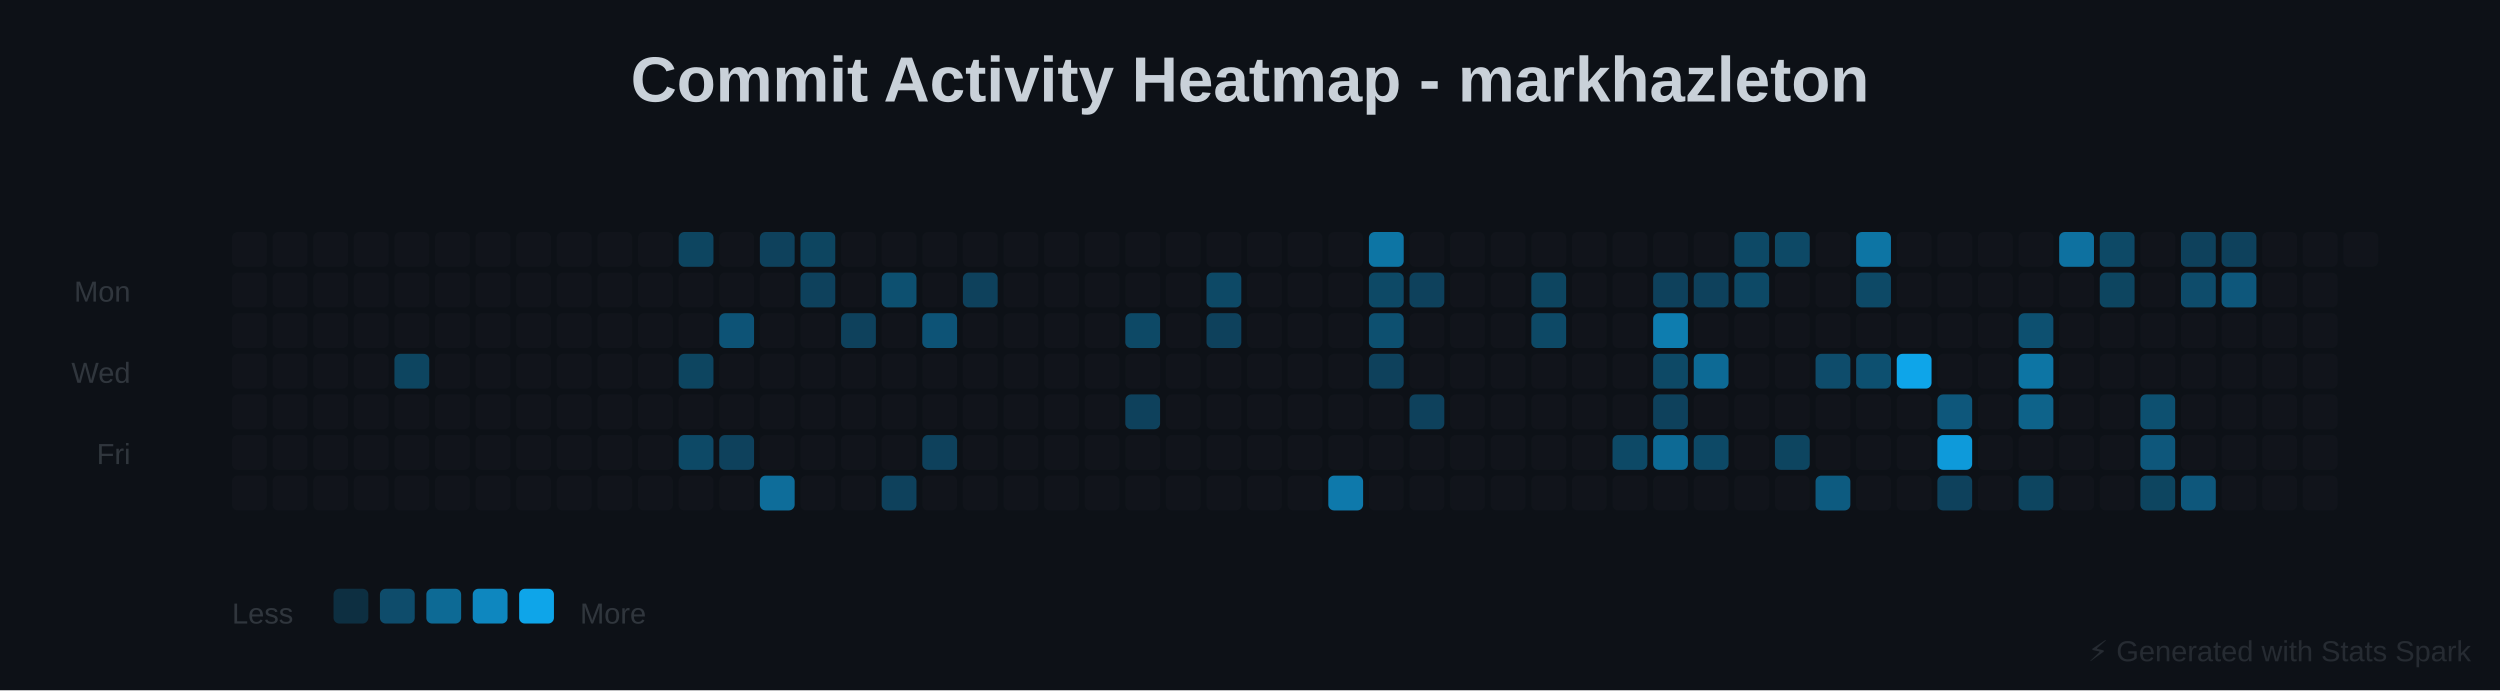
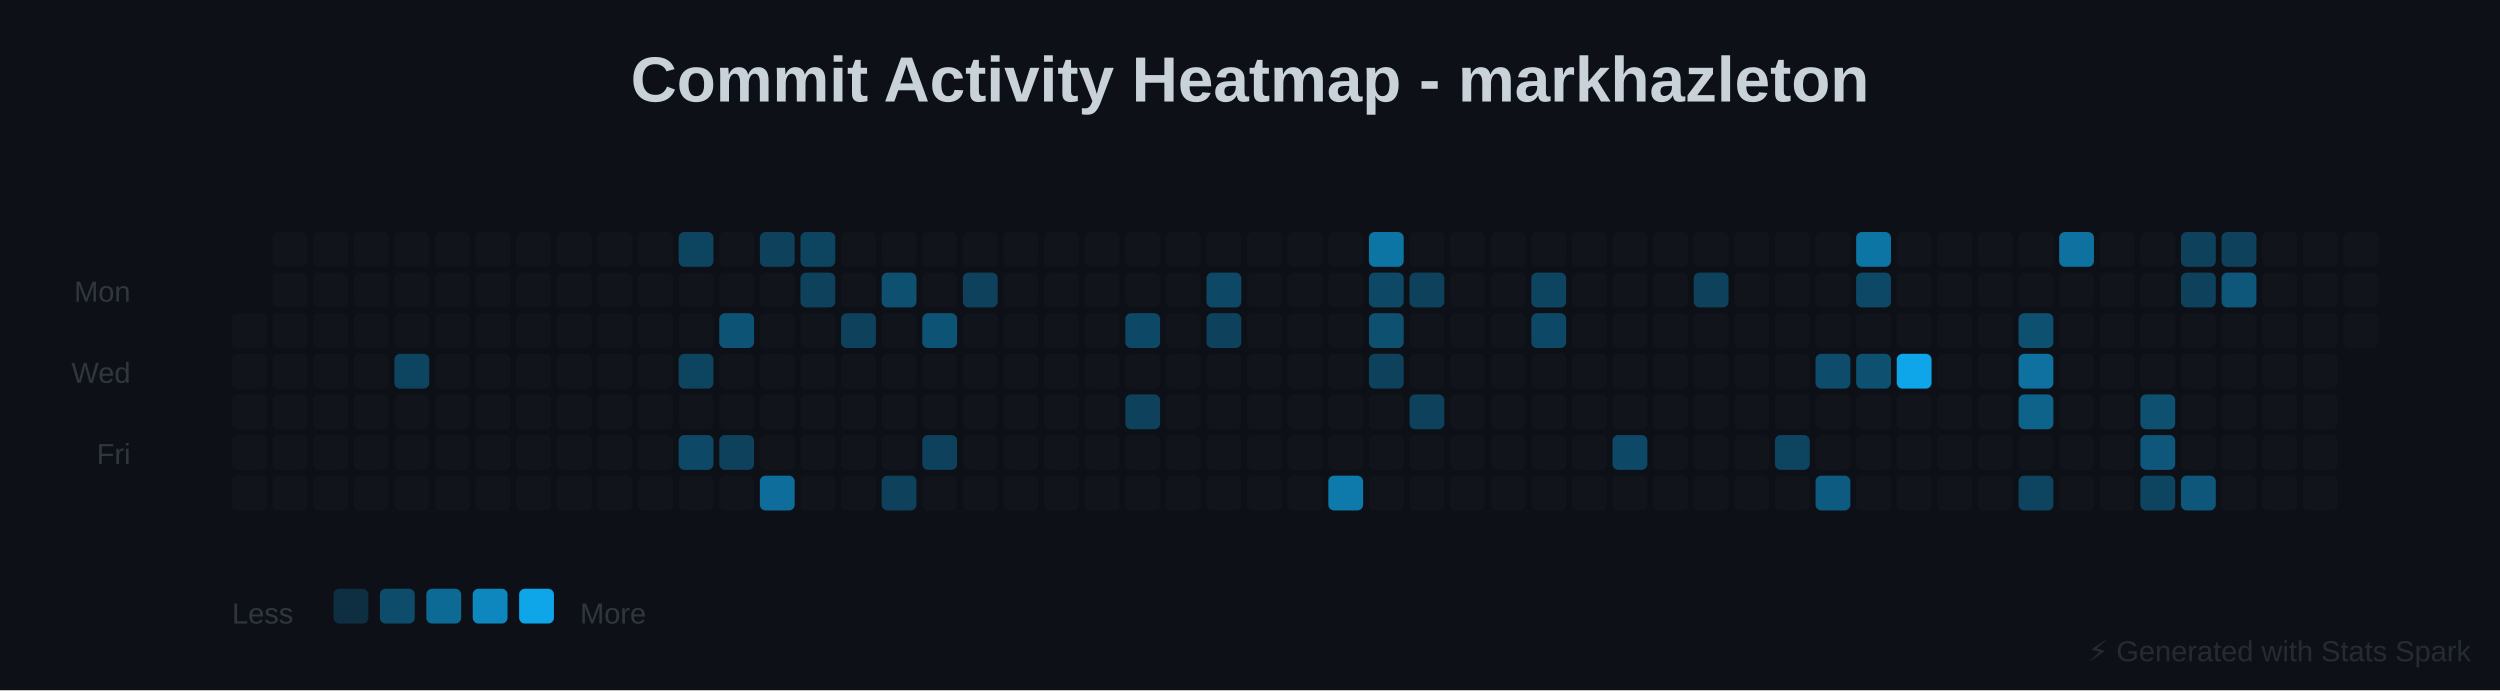
<svg xmlns="http://www.w3.org/2000/svg" baseProfile="full" height="238" version="1.1" width="862">
  <defs />
  <rect fill="#0D1117" height="238" width="862" x="0" y="0" />
  <text fill="#C9D1D9" font-family="Arial, sans-serif" font-size="22px" font-weight="bold" text-anchor="middle" x="431" y="35">Commit Activity Heatmap - markhazleton</text>
  <text fill="#30363D" font-family="Arial, sans-serif" font-size="10px" text-anchor="end" x="45" y="104">Mon</text>
  <text fill="#30363D" font-family="Arial, sans-serif" font-size="10px" text-anchor="end" x="45" y="132">Wed</text>
  <text fill="#30363D" font-family="Arial, sans-serif" font-size="10px" text-anchor="end" x="45" y="160">Fri</text>
-   <rect fill="#30363D" height="12" opacity="0.1" rx="2" width="12" x="80" y="80" />
-   <rect fill="#30363D" height="12" opacity="0.1" rx="2" width="12" x="80" y="94" />
  <rect fill="#30363D" height="12" opacity="0.1" rx="2" width="12" x="80" y="108" />
  <rect fill="#30363D" height="12" opacity="0.1" rx="2" width="12" x="80" y="122" />
  <rect fill="#30363D" height="12" opacity="0.1" rx="2" width="12" x="80" y="136" />
  <rect fill="#30363D" height="12" opacity="0.1" rx="2" width="12" x="80" y="150" />
  <rect fill="#30363D" height="12" opacity="0.1" rx="2" width="12" x="80" y="164" />
  <rect fill="#30363D" height="12" opacity="0.1" rx="2" width="12" x="94" y="80" />
  <rect fill="#30363D" height="12" opacity="0.1" rx="2" width="12" x="94" y="94" />
  <rect fill="#30363D" height="12" opacity="0.1" rx="2" width="12" x="94" y="108" />
  <rect fill="#30363D" height="12" opacity="0.1" rx="2" width="12" x="94" y="122" />
  <rect fill="#30363D" height="12" opacity="0.1" rx="2" width="12" x="94" y="136" />
  <rect fill="#30363D" height="12" opacity="0.1" rx="2" width="12" x="94" y="150" />
  <rect fill="#30363D" height="12" opacity="0.1" rx="2" width="12" x="94" y="164" />
  <rect fill="#30363D" height="12" opacity="0.1" rx="2" width="12" x="108" y="80" />
  <rect fill="#30363D" height="12" opacity="0.1" rx="2" width="12" x="108" y="94" />
  <rect fill="#30363D" height="12" opacity="0.1" rx="2" width="12" x="108" y="108" />
  <rect fill="#30363D" height="12" opacity="0.1" rx="2" width="12" x="108" y="122" />
  <rect fill="#30363D" height="12" opacity="0.1" rx="2" width="12" x="108" y="136" />
  <rect fill="#30363D" height="12" opacity="0.1" rx="2" width="12" x="108" y="150" />
  <rect fill="#30363D" height="12" opacity="0.1" rx="2" width="12" x="108" y="164" />
  <rect fill="#30363D" height="12" opacity="0.1" rx="2" width="12" x="122" y="80" />
  <rect fill="#30363D" height="12" opacity="0.1" rx="2" width="12" x="122" y="94" />
  <rect fill="#30363D" height="12" opacity="0.1" rx="2" width="12" x="122" y="108" />
  <rect fill="#30363D" height="12" opacity="0.1" rx="2" width="12" x="122" y="122" />
  <rect fill="#30363D" height="12" opacity="0.1" rx="2" width="12" x="122" y="136" />
  <rect fill="#30363D" height="12" opacity="0.1" rx="2" width="12" x="122" y="150" />
  <rect fill="#30363D" height="12" opacity="0.1" rx="2" width="12" x="122" y="164" />
  <rect fill="#30363D" height="12" opacity="0.1" rx="2" width="12" x="136" y="80" />
  <rect fill="#30363D" height="12" opacity="0.1" rx="2" width="12" x="136" y="94" />
  <rect fill="#30363D" height="12" opacity="0.1" rx="2" width="12" x="136" y="108" />
  <rect fill="#0EA5E9" height="12" opacity="0.35" rx="2" width="12" x="136" y="122" />
  <rect fill="#30363D" height="12" opacity="0.1" rx="2" width="12" x="136" y="136" />
  <rect fill="#30363D" height="12" opacity="0.1" rx="2" width="12" x="136" y="150" />
  <rect fill="#30363D" height="12" opacity="0.1" rx="2" width="12" x="136" y="164" />
  <rect fill="#30363D" height="12" opacity="0.1" rx="2" width="12" x="150" y="80" />
  <rect fill="#30363D" height="12" opacity="0.1" rx="2" width="12" x="150" y="94" />
  <rect fill="#30363D" height="12" opacity="0.1" rx="2" width="12" x="150" y="108" />
  <rect fill="#30363D" height="12" opacity="0.1" rx="2" width="12" x="150" y="122" />
  <rect fill="#30363D" height="12" opacity="0.1" rx="2" width="12" x="150" y="136" />
  <rect fill="#30363D" height="12" opacity="0.1" rx="2" width="12" x="150" y="150" />
  <rect fill="#30363D" height="12" opacity="0.1" rx="2" width="12" x="150" y="164" />
  <rect fill="#30363D" height="12" opacity="0.1" rx="2" width="12" x="164" y="80" />
  <rect fill="#30363D" height="12" opacity="0.1" rx="2" width="12" x="164" y="94" />
  <rect fill="#30363D" height="12" opacity="0.1" rx="2" width="12" x="164" y="108" />
  <rect fill="#30363D" height="12" opacity="0.1" rx="2" width="12" x="164" y="122" />
  <rect fill="#30363D" height="12" opacity="0.1" rx="2" width="12" x="164" y="136" />
  <rect fill="#30363D" height="12" opacity="0.1" rx="2" width="12" x="164" y="150" />
  <rect fill="#30363D" height="12" opacity="0.1" rx="2" width="12" x="164" y="164" />
  <rect fill="#30363D" height="12" opacity="0.1" rx="2" width="12" x="178" y="80" />
  <rect fill="#30363D" height="12" opacity="0.1" rx="2" width="12" x="178" y="94" />
  <rect fill="#30363D" height="12" opacity="0.1" rx="2" width="12" x="178" y="108" />
  <rect fill="#30363D" height="12" opacity="0.1" rx="2" width="12" x="178" y="122" />
  <rect fill="#30363D" height="12" opacity="0.1" rx="2" width="12" x="178" y="136" />
  <rect fill="#30363D" height="12" opacity="0.1" rx="2" width="12" x="178" y="150" />
  <rect fill="#30363D" height="12" opacity="0.1" rx="2" width="12" x="178" y="164" />
  <rect fill="#30363D" height="12" opacity="0.1" rx="2" width="12" x="192" y="80" />
  <rect fill="#30363D" height="12" opacity="0.1" rx="2" width="12" x="192" y="94" />
  <rect fill="#30363D" height="12" opacity="0.1" rx="2" width="12" x="192" y="108" />
  <rect fill="#30363D" height="12" opacity="0.1" rx="2" width="12" x="192" y="122" />
  <rect fill="#30363D" height="12" opacity="0.1" rx="2" width="12" x="192" y="136" />
  <rect fill="#30363D" height="12" opacity="0.1" rx="2" width="12" x="192" y="150" />
  <rect fill="#30363D" height="12" opacity="0.1" rx="2" width="12" x="192" y="164" />
  <rect fill="#30363D" height="12" opacity="0.1" rx="2" width="12" x="206" y="80" />
  <rect fill="#30363D" height="12" opacity="0.1" rx="2" width="12" x="206" y="94" />
  <rect fill="#30363D" height="12" opacity="0.1" rx="2" width="12" x="206" y="108" />
  <rect fill="#30363D" height="12" opacity="0.1" rx="2" width="12" x="206" y="122" />
  <rect fill="#30363D" height="12" opacity="0.1" rx="2" width="12" x="206" y="136" />
  <rect fill="#30363D" height="12" opacity="0.1" rx="2" width="12" x="206" y="150" />
  <rect fill="#30363D" height="12" opacity="0.1" rx="2" width="12" x="206" y="164" />
  <rect fill="#30363D" height="12" opacity="0.1" rx="2" width="12" x="220" y="80" />
  <rect fill="#30363D" height="12" opacity="0.1" rx="2" width="12" x="220" y="94" />
  <rect fill="#30363D" height="12" opacity="0.1" rx="2" width="12" x="220" y="108" />
  <rect fill="#30363D" height="12" opacity="0.1" rx="2" width="12" x="220" y="122" />
  <rect fill="#30363D" height="12" opacity="0.1" rx="2" width="12" x="220" y="136" />
  <rect fill="#30363D" height="12" opacity="0.1" rx="2" width="12" x="220" y="150" />
  <rect fill="#30363D" height="12" opacity="0.1" rx="2" width="12" x="220" y="164" />
  <rect fill="#0EA5E9" height="12" opacity="0.35" rx="2" width="12" x="234" y="80" />
  <rect fill="#30363D" height="12" opacity="0.1" rx="2" width="12" x="234" y="94" />
  <rect fill="#30363D" height="12" opacity="0.1" rx="2" width="12" x="234" y="108" />
  <rect fill="#0EA5E9" height="12" opacity="0.35" rx="2" width="12" x="234" y="122" />
  <rect fill="#30363D" height="12" opacity="0.1" rx="2" width="12" x="234" y="136" />
  <rect fill="#0EA5E9" height="12" opacity="0.375" rx="2" width="12" x="234" y="150" />
  <rect fill="#30363D" height="12" opacity="0.1" rx="2" width="12" x="234" y="164" />
  <rect fill="#30363D" height="12" opacity="0.1" rx="2" width="12" x="248" y="80" />
  <rect fill="#30363D" height="12" opacity="0.1" rx="2" width="12" x="248" y="94" />
  <rect fill="#0EA5E9" height="12" opacity="0.45" rx="2" width="12" x="248" y="108" />
  <rect fill="#30363D" height="12" opacity="0.1" rx="2" width="12" x="248" y="122" />
  <rect fill="#30363D" height="12" opacity="0.1" rx="2" width="12" x="248" y="136" />
  <rect fill="#0EA5E9" height="12" opacity="0.325" rx="2" width="12" x="248" y="150" />
  <rect fill="#30363D" height="12" opacity="0.1" rx="2" width="12" x="248" y="164" />
  <rect fill="#0EA5E9" height="12" opacity="0.325" rx="2" width="12" x="262" y="80" />
  <rect fill="#30363D" height="12" opacity="0.1" rx="2" width="12" x="262" y="94" />
  <rect fill="#30363D" height="12" opacity="0.1" rx="2" width="12" x="262" y="108" />
  <rect fill="#30363D" height="12" opacity="0.1" rx="2" width="12" x="262" y="122" />
  <rect fill="#30363D" height="12" opacity="0.1" rx="2" width="12" x="262" y="136" />
  <rect fill="#30363D" height="12" opacity="0.1" rx="2" width="12" x="262" y="150" />
  <rect fill="#0EA5E9" height="12" opacity="0.625" rx="2" width="12" x="262" y="164" />
  <rect fill="#0EA5E9" height="12" opacity="0.35" rx="2" width="12" x="276" y="80" />
  <rect fill="#0EA5E9" height="12" opacity="0.325" rx="2" width="12" x="276" y="94" />
  <rect fill="#30363D" height="12" opacity="0.1" rx="2" width="12" x="276" y="108" />
  <rect fill="#30363D" height="12" opacity="0.1" rx="2" width="12" x="276" y="122" />
  <rect fill="#30363D" height="12" opacity="0.1" rx="2" width="12" x="276" y="136" />
  <rect fill="#30363D" height="12" opacity="0.1" rx="2" width="12" x="276" y="150" />
  <rect fill="#30363D" height="12" opacity="0.1" rx="2" width="12" x="276" y="164" />
  <rect fill="#30363D" height="12" opacity="0.1" rx="2" width="12" x="290" y="80" />
  <rect fill="#30363D" height="12" opacity="0.1" rx="2" width="12" x="290" y="94" />
  <rect fill="#0EA5E9" height="12" opacity="0.325" rx="2" width="12" x="290" y="108" />
  <rect fill="#30363D" height="12" opacity="0.1" rx="2" width="12" x="290" y="122" />
  <rect fill="#30363D" height="12" opacity="0.1" rx="2" width="12" x="290" y="136" />
  <rect fill="#30363D" height="12" opacity="0.1" rx="2" width="12" x="290" y="150" />
  <rect fill="#30363D" height="12" opacity="0.1" rx="2" width="12" x="290" y="164" />
  <rect fill="#30363D" height="12" opacity="0.1" rx="2" width="12" x="304" y="80" />
  <rect fill="#0EA5E9" height="12" opacity="0.425" rx="2" width="12" x="304" y="94" />
  <rect fill="#30363D" height="12" opacity="0.1" rx="2" width="12" x="304" y="108" />
  <rect fill="#30363D" height="12" opacity="0.1" rx="2" width="12" x="304" y="122" />
  <rect fill="#30363D" height="12" opacity="0.1" rx="2" width="12" x="304" y="136" />
  <rect fill="#30363D" height="12" opacity="0.1" rx="2" width="12" x="304" y="150" />
  <rect fill="#0EA5E9" height="12" opacity="0.325" rx="2" width="12" x="304" y="164" />
  <rect fill="#30363D" height="12" opacity="0.1" rx="2" width="12" x="318" y="80" />
  <rect fill="#30363D" height="12" opacity="0.1" rx="2" width="12" x="318" y="94" />
  <rect fill="#0EA5E9" height="12" opacity="0.45" rx="2" width="12" x="318" y="108" />
  <rect fill="#30363D" height="12" opacity="0.1" rx="2" width="12" x="318" y="122" />
  <rect fill="#30363D" height="12" opacity="0.1" rx="2" width="12" x="318" y="136" />
  <rect fill="#0EA5E9" height="12" opacity="0.325" rx="2" width="12" x="318" y="150" />
  <rect fill="#30363D" height="12" opacity="0.1" rx="2" width="12" x="318" y="164" />
  <rect fill="#30363D" height="12" opacity="0.1" rx="2" width="12" x="332" y="80" />
  <rect fill="#0EA5E9" height="12" opacity="0.325" rx="2" width="12" x="332" y="94" />
  <rect fill="#30363D" height="12" opacity="0.1" rx="2" width="12" x="332" y="108" />
  <rect fill="#30363D" height="12" opacity="0.1" rx="2" width="12" x="332" y="122" />
  <rect fill="#30363D" height="12" opacity="0.1" rx="2" width="12" x="332" y="136" />
  <rect fill="#30363D" height="12" opacity="0.1" rx="2" width="12" x="332" y="150" />
  <rect fill="#30363D" height="12" opacity="0.1" rx="2" width="12" x="332" y="164" />
  <rect fill="#30363D" height="12" opacity="0.1" rx="2" width="12" x="346" y="80" />
  <rect fill="#30363D" height="12" opacity="0.1" rx="2" width="12" x="346" y="94" />
  <rect fill="#30363D" height="12" opacity="0.1" rx="2" width="12" x="346" y="108" />
  <rect fill="#30363D" height="12" opacity="0.1" rx="2" width="12" x="346" y="122" />
  <rect fill="#30363D" height="12" opacity="0.1" rx="2" width="12" x="346" y="136" />
  <rect fill="#30363D" height="12" opacity="0.1" rx="2" width="12" x="346" y="150" />
  <rect fill="#30363D" height="12" opacity="0.1" rx="2" width="12" x="346" y="164" />
  <rect fill="#30363D" height="12" opacity="0.1" rx="2" width="12" x="360" y="80" />
  <rect fill="#30363D" height="12" opacity="0.1" rx="2" width="12" x="360" y="94" />
  <rect fill="#30363D" height="12" opacity="0.1" rx="2" width="12" x="360" y="108" />
  <rect fill="#30363D" height="12" opacity="0.1" rx="2" width="12" x="360" y="122" />
  <rect fill="#30363D" height="12" opacity="0.1" rx="2" width="12" x="360" y="136" />
  <rect fill="#30363D" height="12" opacity="0.1" rx="2" width="12" x="360" y="150" />
  <rect fill="#30363D" height="12" opacity="0.1" rx="2" width="12" x="360" y="164" />
  <rect fill="#30363D" height="12" opacity="0.1" rx="2" width="12" x="374" y="80" />
  <rect fill="#30363D" height="12" opacity="0.1" rx="2" width="12" x="374" y="94" />
  <rect fill="#30363D" height="12" opacity="0.1" rx="2" width="12" x="374" y="108" />
  <rect fill="#30363D" height="12" opacity="0.1" rx="2" width="12" x="374" y="122" />
  <rect fill="#30363D" height="12" opacity="0.1" rx="2" width="12" x="374" y="136" />
  <rect fill="#30363D" height="12" opacity="0.1" rx="2" width="12" x="374" y="150" />
  <rect fill="#30363D" height="12" opacity="0.1" rx="2" width="12" x="374" y="164" />
  <rect fill="#30363D" height="12" opacity="0.1" rx="2" width="12" x="388" y="80" />
  <rect fill="#30363D" height="12" opacity="0.1" rx="2" width="12" x="388" y="94" />
  <rect fill="#0EA5E9" height="12" opacity="0.375" rx="2" width="12" x="388" y="108" />
  <rect fill="#30363D" height="12" opacity="0.1" rx="2" width="12" x="388" y="122" />
  <rect fill="#0EA5E9" height="12" opacity="0.325" rx="2" width="12" x="388" y="136" />
  <rect fill="#30363D" height="12" opacity="0.1" rx="2" width="12" x="388" y="150" />
  <rect fill="#30363D" height="12" opacity="0.1" rx="2" width="12" x="388" y="164" />
  <rect fill="#30363D" height="12" opacity="0.1" rx="2" width="12" x="402" y="80" />
  <rect fill="#30363D" height="12" opacity="0.1" rx="2" width="12" x="402" y="94" />
  <rect fill="#30363D" height="12" opacity="0.1" rx="2" width="12" x="402" y="108" />
  <rect fill="#30363D" height="12" opacity="0.1" rx="2" width="12" x="402" y="122" />
  <rect fill="#30363D" height="12" opacity="0.1" rx="2" width="12" x="402" y="136" />
  <rect fill="#30363D" height="12" opacity="0.1" rx="2" width="12" x="402" y="150" />
  <rect fill="#30363D" height="12" opacity="0.1" rx="2" width="12" x="402" y="164" />
  <rect fill="#30363D" height="12" opacity="0.1" rx="2" width="12" x="416" y="80" />
  <rect fill="#0EA5E9" height="12" opacity="0.375" rx="2" width="12" x="416" y="94" />
  <rect fill="#0EA5E9" height="12" opacity="0.325" rx="2" width="12" x="416" y="108" />
  <rect fill="#30363D" height="12" opacity="0.1" rx="2" width="12" x="416" y="122" />
  <rect fill="#30363D" height="12" opacity="0.1" rx="2" width="12" x="416" y="136" />
  <rect fill="#30363D" height="12" opacity="0.1" rx="2" width="12" x="416" y="150" />
  <rect fill="#30363D" height="12" opacity="0.1" rx="2" width="12" x="416" y="164" />
  <rect fill="#30363D" height="12" opacity="0.1" rx="2" width="12" x="430" y="80" />
  <rect fill="#30363D" height="12" opacity="0.1" rx="2" width="12" x="430" y="94" />
  <rect fill="#30363D" height="12" opacity="0.1" rx="2" width="12" x="430" y="108" />
  <rect fill="#30363D" height="12" opacity="0.1" rx="2" width="12" x="430" y="122" />
  <rect fill="#30363D" height="12" opacity="0.1" rx="2" width="12" x="430" y="136" />
  <rect fill="#30363D" height="12" opacity="0.1" rx="2" width="12" x="430" y="150" />
  <rect fill="#30363D" height="12" opacity="0.1" rx="2" width="12" x="430" y="164" />
  <rect fill="#30363D" height="12" opacity="0.1" rx="2" width="12" x="444" y="80" />
  <rect fill="#30363D" height="12" opacity="0.1" rx="2" width="12" x="444" y="94" />
  <rect fill="#30363D" height="12" opacity="0.1" rx="2" width="12" x="444" y="108" />
  <rect fill="#30363D" height="12" opacity="0.1" rx="2" width="12" x="444" y="122" />
  <rect fill="#30363D" height="12" opacity="0.1" rx="2" width="12" x="444" y="136" />
  <rect fill="#30363D" height="12" opacity="0.1" rx="2" width="12" x="444" y="150" />
  <rect fill="#30363D" height="12" opacity="0.1" rx="2" width="12" x="444" y="164" />
  <rect fill="#30363D" height="12" opacity="0.1" rx="2" width="12" x="458" y="80" />
  <rect fill="#30363D" height="12" opacity="0.1" rx="2" width="12" x="458" y="94" />
  <rect fill="#30363D" height="12" opacity="0.1" rx="2" width="12" x="458" y="108" />
  <rect fill="#30363D" height="12" opacity="0.1" rx="2" width="12" x="458" y="122" />
  <rect fill="#30363D" height="12" opacity="0.1" rx="2" width="12" x="458" y="136" />
  <rect fill="#30363D" height="12" opacity="0.1" rx="2" width="12" x="458" y="150" />
  <rect fill="#0EA5E9" height="12" opacity="0.7" rx="2" width="12" x="458" y="164" />
  <rect fill="#0EA5E9" height="12" opacity="0.675" rx="2" width="12" x="472" y="80" />
  <rect fill="#0EA5E9" height="12" opacity="0.375" rx="2" width="12" x="472" y="94" />
  <rect fill="#0EA5E9" height="12" opacity="0.425" rx="2" width="12" x="472" y="108" />
  <rect fill="#0EA5E9" height="12" opacity="0.325" rx="2" width="12" x="472" y="122" />
  <rect fill="#30363D" height="12" opacity="0.1" rx="2" width="12" x="472" y="136" />
  <rect fill="#30363D" height="12" opacity="0.1" rx="2" width="12" x="472" y="150" />
  <rect fill="#30363D" height="12" opacity="0.1" rx="2" width="12" x="472" y="164" />
  <rect fill="#30363D" height="12" opacity="0.1" rx="2" width="12" x="486" y="80" />
  <rect fill="#0EA5E9" height="12" opacity="0.325" rx="2" width="12" x="486" y="94" />
  <rect fill="#30363D" height="12" opacity="0.1" rx="2" width="12" x="486" y="108" />
  <rect fill="#30363D" height="12" opacity="0.1" rx="2" width="12" x="486" y="122" />
  <rect fill="#0EA5E9" height="12" opacity="0.325" rx="2" width="12" x="486" y="136" />
  <rect fill="#30363D" height="12" opacity="0.1" rx="2" width="12" x="486" y="150" />
  <rect fill="#30363D" height="12" opacity="0.1" rx="2" width="12" x="486" y="164" />
  <rect fill="#30363D" height="12" opacity="0.1" rx="2" width="12" x="500" y="80" />
  <rect fill="#30363D" height="12" opacity="0.1" rx="2" width="12" x="500" y="94" />
  <rect fill="#30363D" height="12" opacity="0.1" rx="2" width="12" x="500" y="108" />
  <rect fill="#30363D" height="12" opacity="0.1" rx="2" width="12" x="500" y="122" />
  <rect fill="#30363D" height="12" opacity="0.1" rx="2" width="12" x="500" y="136" />
  <rect fill="#30363D" height="12" opacity="0.1" rx="2" width="12" x="500" y="150" />
  <rect fill="#30363D" height="12" opacity="0.1" rx="2" width="12" x="500" y="164" />
  <rect fill="#30363D" height="12" opacity="0.1" rx="2" width="12" x="514" y="80" />
  <rect fill="#30363D" height="12" opacity="0.1" rx="2" width="12" x="514" y="94" />
  <rect fill="#30363D" height="12" opacity="0.1" rx="2" width="12" x="514" y="108" />
  <rect fill="#30363D" height="12" opacity="0.1" rx="2" width="12" x="514" y="122" />
  <rect fill="#30363D" height="12" opacity="0.1" rx="2" width="12" x="514" y="136" />
  <rect fill="#30363D" height="12" opacity="0.1" rx="2" width="12" x="514" y="150" />
  <rect fill="#30363D" height="12" opacity="0.1" rx="2" width="12" x="514" y="164" />
  <rect fill="#30363D" height="12" opacity="0.1" rx="2" width="12" x="528" y="80" />
  <rect fill="#0EA5E9" height="12" opacity="0.35" rx="2" width="12" x="528" y="94" />
  <rect fill="#0EA5E9" height="12" opacity="0.375" rx="2" width="12" x="528" y="108" />
  <rect fill="#30363D" height="12" opacity="0.1" rx="2" width="12" x="528" y="122" />
  <rect fill="#30363D" height="12" opacity="0.1" rx="2" width="12" x="528" y="136" />
  <rect fill="#30363D" height="12" opacity="0.1" rx="2" width="12" x="528" y="150" />
  <rect fill="#30363D" height="12" opacity="0.1" rx="2" width="12" x="528" y="164" />
  <rect fill="#30363D" height="12" opacity="0.1" rx="2" width="12" x="542" y="80" />
  <rect fill="#30363D" height="12" opacity="0.1" rx="2" width="12" x="542" y="94" />
  <rect fill="#30363D" height="12" opacity="0.1" rx="2" width="12" x="542" y="108" />
  <rect fill="#30363D" height="12" opacity="0.1" rx="2" width="12" x="542" y="122" />
  <rect fill="#30363D" height="12" opacity="0.1" rx="2" width="12" x="542" y="136" />
  <rect fill="#30363D" height="12" opacity="0.1" rx="2" width="12" x="542" y="150" />
  <rect fill="#30363D" height="12" opacity="0.1" rx="2" width="12" x="542" y="164" />
  <rect fill="#30363D" height="12" opacity="0.1" rx="2" width="12" x="556" y="80" />
  <rect fill="#30363D" height="12" opacity="0.1" rx="2" width="12" x="556" y="94" />
  <rect fill="#30363D" height="12" opacity="0.1" rx="2" width="12" x="556" y="108" />
  <rect fill="#30363D" height="12" opacity="0.1" rx="2" width="12" x="556" y="122" />
  <rect fill="#30363D" height="12" opacity="0.1" rx="2" width="12" x="556" y="136" />
  <rect fill="#0EA5E9" height="12" opacity="0.375" rx="2" width="12" x="556" y="150" />
  <rect fill="#30363D" height="12" opacity="0.1" rx="2" width="12" x="556" y="164" />
  <rect fill="#30363D" height="12" opacity="0.1" rx="2" width="12" x="570" y="80" />
-   <rect fill="#0EA5E9" height="12" opacity="0.325" rx="2" width="12" x="570" y="94" />
-   <rect fill="#0EA5E9" height="12" opacity="0.725" rx="2" width="12" x="570" y="108" />
-   <rect fill="#0EA5E9" height="12" opacity="0.375" rx="2" width="12" x="570" y="122" />
-   <rect fill="#0EA5E9" height="12" opacity="0.325" rx="2" width="12" x="570" y="136" />
-   <rect fill="#0EA5E9" height="12" opacity="0.6" rx="2" width="12" x="570" y="150" />
+   <rect fill="#30363D" height="12" opacity="0.1" rx="2" width="12" x="570" y="94" />
+   <rect fill="#30363D" height="12" opacity="0.1" rx="2" width="12" x="570" y="108" />
+   <rect fill="#30363D" height="12" opacity="0.1" rx="2" width="12" x="570" y="122" />
+   <rect fill="#30363D" height="12" opacity="0.1" rx="2" width="12" x="570" y="136" />
+   <rect fill="#30363D" height="12" opacity="0.1" rx="2" width="12" x="570" y="150" />
  <rect fill="#30363D" height="12" opacity="0.1" rx="2" width="12" x="570" y="164" />
  <rect fill="#30363D" height="12" opacity="0.1" rx="2" width="12" x="584" y="80" />
  <rect fill="#0EA5E9" height="12" opacity="0.325" rx="2" width="12" x="584" y="94" />
  <rect fill="#30363D" height="12" opacity="0.1" rx="2" width="12" x="584" y="108" />
-   <rect fill="#0EA5E9" height="12" opacity="0.6" rx="2" width="12" x="584" y="122" />
+   <rect fill="#30363D" height="12" opacity="0.1" rx="2" width="12" x="584" y="122" />
  <rect fill="#30363D" height="12" opacity="0.1" rx="2" width="12" x="584" y="136" />
-   <rect fill="#0EA5E9" height="12" opacity="0.375" rx="2" width="12" x="584" y="150" />
+   <rect fill="#30363D" height="12" opacity="0.1" rx="2" width="12" x="584" y="150" />
  <rect fill="#30363D" height="12" opacity="0.1" rx="2" width="12" x="584" y="164" />
-   <rect fill="#0EA5E9" height="12" opacity="0.375" rx="2" width="12" x="598" y="80" />
-   <rect fill="#0EA5E9" height="12" opacity="0.375" rx="2" width="12" x="598" y="94" />
+   <rect fill="#30363D" height="12" opacity="0.1" rx="2" width="12" x="598" y="80" />
+   <rect fill="#30363D" height="12" opacity="0.1" rx="2" width="12" x="598" y="94" />
  <rect fill="#30363D" height="12" opacity="0.1" rx="2" width="12" x="598" y="108" />
  <rect fill="#30363D" height="12" opacity="0.1" rx="2" width="12" x="598" y="122" />
  <rect fill="#30363D" height="12" opacity="0.1" rx="2" width="12" x="598" y="136" />
  <rect fill="#30363D" height="12" opacity="0.1" rx="2" width="12" x="598" y="150" />
  <rect fill="#30363D" height="12" opacity="0.1" rx="2" width="12" x="598" y="164" />
-   <rect fill="#0EA5E9" height="12" opacity="0.375" rx="2" width="12" x="612" y="80" />
+   <rect fill="#30363D" height="12" opacity="0.1" rx="2" width="12" x="612" y="80" />
  <rect fill="#30363D" height="12" opacity="0.1" rx="2" width="12" x="612" y="94" />
  <rect fill="#30363D" height="12" opacity="0.1" rx="2" width="12" x="612" y="108" />
  <rect fill="#30363D" height="12" opacity="0.1" rx="2" width="12" x="612" y="122" />
  <rect fill="#30363D" height="12" opacity="0.1" rx="2" width="12" x="612" y="136" />
  <rect fill="#0EA5E9" height="12" opacity="0.35" rx="2" width="12" x="612" y="150" />
  <rect fill="#30363D" height="12" opacity="0.1" rx="2" width="12" x="612" y="164" />
  <rect fill="#30363D" height="12" opacity="0.1" rx="2" width="12" x="626" y="80" />
  <rect fill="#30363D" height="12" opacity="0.1" rx="2" width="12" x="626" y="94" />
  <rect fill="#30363D" height="12" opacity="0.1" rx="2" width="12" x="626" y="108" />
  <rect fill="#0EA5E9" height="12" opacity="0.4" rx="2" width="12" x="626" y="122" />
  <rect fill="#30363D" height="12" opacity="0.1" rx="2" width="12" x="626" y="136" />
  <rect fill="#30363D" height="12" opacity="0.1" rx="2" width="12" x="626" y="150" />
  <rect fill="#0EA5E9" height="12" opacity="0.5" rx="2" width="12" x="626" y="164" />
  <rect fill="#0EA5E9" height="12" opacity="0.675" rx="2" width="12" x="640" y="80" />
  <rect fill="#0EA5E9" height="12" opacity="0.375" rx="2" width="12" x="640" y="94" />
  <rect fill="#30363D" height="12" opacity="0.1" rx="2" width="12" x="640" y="108" />
  <rect fill="#0EA5E9" height="12" opacity="0.425" rx="2" width="12" x="640" y="122" />
  <rect fill="#30363D" height="12" opacity="0.1" rx="2" width="12" x="640" y="136" />
  <rect fill="#30363D" height="12" opacity="0.1" rx="2" width="12" x="640" y="150" />
  <rect fill="#30363D" height="12" opacity="0.1" rx="2" width="12" x="640" y="164" />
  <rect fill="#30363D" height="12" opacity="0.1" rx="2" width="12" x="654" y="80" />
  <rect fill="#30363D" height="12" opacity="0.1" rx="2" width="12" x="654" y="94" />
  <rect fill="#30363D" height="12" opacity="0.1" rx="2" width="12" x="654" y="108" />
  <rect fill="#0EA5E9" height="12" opacity="1.0" rx="2" width="12" x="654" y="122" />
  <rect fill="#30363D" height="12" opacity="0.1" rx="2" width="12" x="654" y="136" />
  <rect fill="#30363D" height="12" opacity="0.1" rx="2" width="12" x="654" y="150" />
  <rect fill="#30363D" height="12" opacity="0.1" rx="2" width="12" x="654" y="164" />
  <rect fill="#30363D" height="12" opacity="0.1" rx="2" width="12" x="668" y="80" />
  <rect fill="#30363D" height="12" opacity="0.1" rx="2" width="12" x="668" y="94" />
  <rect fill="#30363D" height="12" opacity="0.1" rx="2" width="12" x="668" y="108" />
  <rect fill="#30363D" height="12" opacity="0.1" rx="2" width="12" x="668" y="122" />
-   <rect fill="#0EA5E9" height="12" opacity="0.475" rx="2" width="12" x="668" y="136" />
-   <rect fill="#0EA5E9" height="12" opacity="0.925" rx="2" width="12" x="668" y="150" />
-   <rect fill="#0EA5E9" height="12" opacity="0.325" rx="2" width="12" x="668" y="164" />
+   <rect fill="#30363D" height="12" opacity="0.1" rx="2" width="12" x="668" y="136" />
+   <rect fill="#30363D" height="12" opacity="0.1" rx="2" width="12" x="668" y="150" />
+   <rect fill="#30363D" height="12" opacity="0.1" rx="2" width="12" x="668" y="164" />
  <rect fill="#30363D" height="12" opacity="0.1" rx="2" width="12" x="682" y="80" />
  <rect fill="#30363D" height="12" opacity="0.1" rx="2" width="12" x="682" y="94" />
  <rect fill="#30363D" height="12" opacity="0.1" rx="2" width="12" x="682" y="108" />
  <rect fill="#30363D" height="12" opacity="0.1" rx="2" width="12" x="682" y="122" />
  <rect fill="#30363D" height="12" opacity="0.1" rx="2" width="12" x="682" y="136" />
  <rect fill="#30363D" height="12" opacity="0.1" rx="2" width="12" x="682" y="150" />
  <rect fill="#30363D" height="12" opacity="0.1" rx="2" width="12" x="682" y="164" />
  <rect fill="#30363D" height="12" opacity="0.1" rx="2" width="12" x="696" y="80" />
  <rect fill="#30363D" height="12" opacity="0.1" rx="2" width="12" x="696" y="94" />
  <rect fill="#0EA5E9" height="12" opacity="0.425" rx="2" width="12" x="696" y="108" />
-   <rect fill="#0EA5E9" height="12" opacity="0.675" rx="2" width="12" x="696" y="122" />
+   <rect fill="#0EA5E9" height="12" opacity="0.65" rx="2" width="12" x="696" y="122" />
  <rect fill="#0EA5E9" height="12" opacity="0.55" rx="2" width="12" x="696" y="136" />
  <rect fill="#30363D" height="12" opacity="0.1" rx="2" width="12" x="696" y="150" />
  <rect fill="#0EA5E9" height="12" opacity="0.35" rx="2" width="12" x="696" y="164" />
  <rect fill="#0EA5E9" height="12" opacity="0.65" rx="2" width="12" x="710" y="80" />
  <rect fill="#30363D" height="12" opacity="0.1" rx="2" width="12" x="710" y="94" />
  <rect fill="#30363D" height="12" opacity="0.1" rx="2" width="12" x="710" y="108" />
  <rect fill="#30363D" height="12" opacity="0.1" rx="2" width="12" x="710" y="122" />
  <rect fill="#30363D" height="12" opacity="0.1" rx="2" width="12" x="710" y="136" />
  <rect fill="#30363D" height="12" opacity="0.1" rx="2" width="12" x="710" y="150" />
  <rect fill="#30363D" height="12" opacity="0.1" rx="2" width="12" x="710" y="164" />
-   <rect fill="#0EA5E9" height="12" opacity="0.375" rx="2" width="12" x="724" y="80" />
-   <rect fill="#0EA5E9" height="12" opacity="0.35" rx="2" width="12" x="724" y="94" />
+   <rect fill="#30363D" height="12" opacity="0.1" rx="2" width="12" x="724" y="80" />
+   <rect fill="#30363D" height="12" opacity="0.1" rx="2" width="12" x="724" y="94" />
  <rect fill="#30363D" height="12" opacity="0.1" rx="2" width="12" x="724" y="108" />
  <rect fill="#30363D" height="12" opacity="0.1" rx="2" width="12" x="724" y="122" />
  <rect fill="#30363D" height="12" opacity="0.1" rx="2" width="12" x="724" y="136" />
  <rect fill="#30363D" height="12" opacity="0.1" rx="2" width="12" x="724" y="150" />
  <rect fill="#30363D" height="12" opacity="0.1" rx="2" width="12" x="724" y="164" />
  <rect fill="#30363D" height="12" opacity="0.1" rx="2" width="12" x="738" y="80" />
  <rect fill="#30363D" height="12" opacity="0.1" rx="2" width="12" x="738" y="94" />
  <rect fill="#30363D" height="12" opacity="0.1" rx="2" width="12" x="738" y="108" />
  <rect fill="#30363D" height="12" opacity="0.1" rx="2" width="12" x="738" y="122" />
  <rect fill="#0EA5E9" height="12" opacity="0.425" rx="2" width="12" x="738" y="136" />
  <rect fill="#0EA5E9" height="12" opacity="0.475" rx="2" width="12" x="738" y="150" />
  <rect fill="#0EA5E9" height="12" opacity="0.35" rx="2" width="12" x="738" y="164" />
  <rect fill="#0EA5E9" height="12" opacity="0.325" rx="2" width="12" x="752" y="80" />
-   <rect fill="#0EA5E9" height="12" opacity="0.4" rx="2" width="12" x="752" y="94" />
+   <rect fill="#0EA5E9" height="12" opacity="0.325" rx="2" width="12" x="752" y="94" />
  <rect fill="#30363D" height="12" opacity="0.1" rx="2" width="12" x="752" y="108" />
  <rect fill="#30363D" height="12" opacity="0.1" rx="2" width="12" x="752" y="122" />
  <rect fill="#30363D" height="12" opacity="0.1" rx="2" width="12" x="752" y="136" />
  <rect fill="#30363D" height="12" opacity="0.1" rx="2" width="12" x="752" y="150" />
  <rect fill="#0EA5E9" height="12" opacity="0.475" rx="2" width="12" x="752" y="164" />
  <rect fill="#0EA5E9" height="12" opacity="0.325" rx="2" width="12" x="766" y="80" />
  <rect fill="#0EA5E9" height="12" opacity="0.475" rx="2" width="12" x="766" y="94" />
  <rect fill="#30363D" height="12" opacity="0.1" rx="2" width="12" x="766" y="108" />
  <rect fill="#30363D" height="12" opacity="0.1" rx="2" width="12" x="766" y="122" />
  <rect fill="#30363D" height="12" opacity="0.1" rx="2" width="12" x="766" y="136" />
  <rect fill="#30363D" height="12" opacity="0.1" rx="2" width="12" x="766" y="150" />
  <rect fill="#30363D" height="12" opacity="0.1" rx="2" width="12" x="766" y="164" />
  <rect fill="#30363D" height="12" opacity="0.1" rx="2" width="12" x="780" y="80" />
  <rect fill="#30363D" height="12" opacity="0.1" rx="2" width="12" x="780" y="94" />
  <rect fill="#30363D" height="12" opacity="0.1" rx="2" width="12" x="780" y="108" />
  <rect fill="#30363D" height="12" opacity="0.1" rx="2" width="12" x="780" y="122" />
  <rect fill="#30363D" height="12" opacity="0.1" rx="2" width="12" x="780" y="136" />
  <rect fill="#30363D" height="12" opacity="0.1" rx="2" width="12" x="780" y="150" />
  <rect fill="#30363D" height="12" opacity="0.1" rx="2" width="12" x="780" y="164" />
  <rect fill="#30363D" height="12" opacity="0.1" rx="2" width="12" x="794" y="80" />
  <rect fill="#30363D" height="12" opacity="0.1" rx="2" width="12" x="794" y="94" />
  <rect fill="#30363D" height="12" opacity="0.1" rx="2" width="12" x="794" y="108" />
  <rect fill="#30363D" height="12" opacity="0.1" rx="2" width="12" x="794" y="122" />
  <rect fill="#30363D" height="12" opacity="0.1" rx="2" width="12" x="794" y="136" />
  <rect fill="#30363D" height="12" opacity="0.1" rx="2" width="12" x="794" y="150" />
  <rect fill="#30363D" height="12" opacity="0.1" rx="2" width="12" x="794" y="164" />
  <rect fill="#30363D" height="12" opacity="0.1" rx="2" width="12" x="808" y="80" />
+   <rect fill="#30363D" height="12" opacity="0.1" rx="2" width="12" x="808" y="94" />
+   <rect fill="#30363D" height="12" opacity="0.1" rx="2" width="12" x="808" y="108" />
  <text fill="#30363D" font-family="Arial, sans-serif" font-size="10px" x="80" y="215">Less</text>
  <rect fill="#0EA5E9" height="12" opacity="0.2" rx="2" width="12" x="115" y="203" />
  <rect fill="#0EA5E9" height="12" opacity="0.4" rx="2" width="12" x="131" y="203" />
  <rect fill="#0EA5E9" height="12" opacity="0.6" rx="2" width="12" x="147" y="203" />
  <rect fill="#0EA5E9" height="12" opacity="0.8" rx="2" width="12" x="163" y="203" />
  <rect fill="#0EA5E9" height="12" opacity="1.0" rx="2" width="12" x="179" y="203" />
  <text fill="#30363D" font-family="Arial, sans-serif" font-size="10px" x="200" y="215">More</text>
  <text fill="#30363D" font-family="Arial, sans-serif" font-size="10px" opacity="0.7" text-anchor="end" x="852" y="228">⚡ Generated with Stats Spark</text>
</svg>
